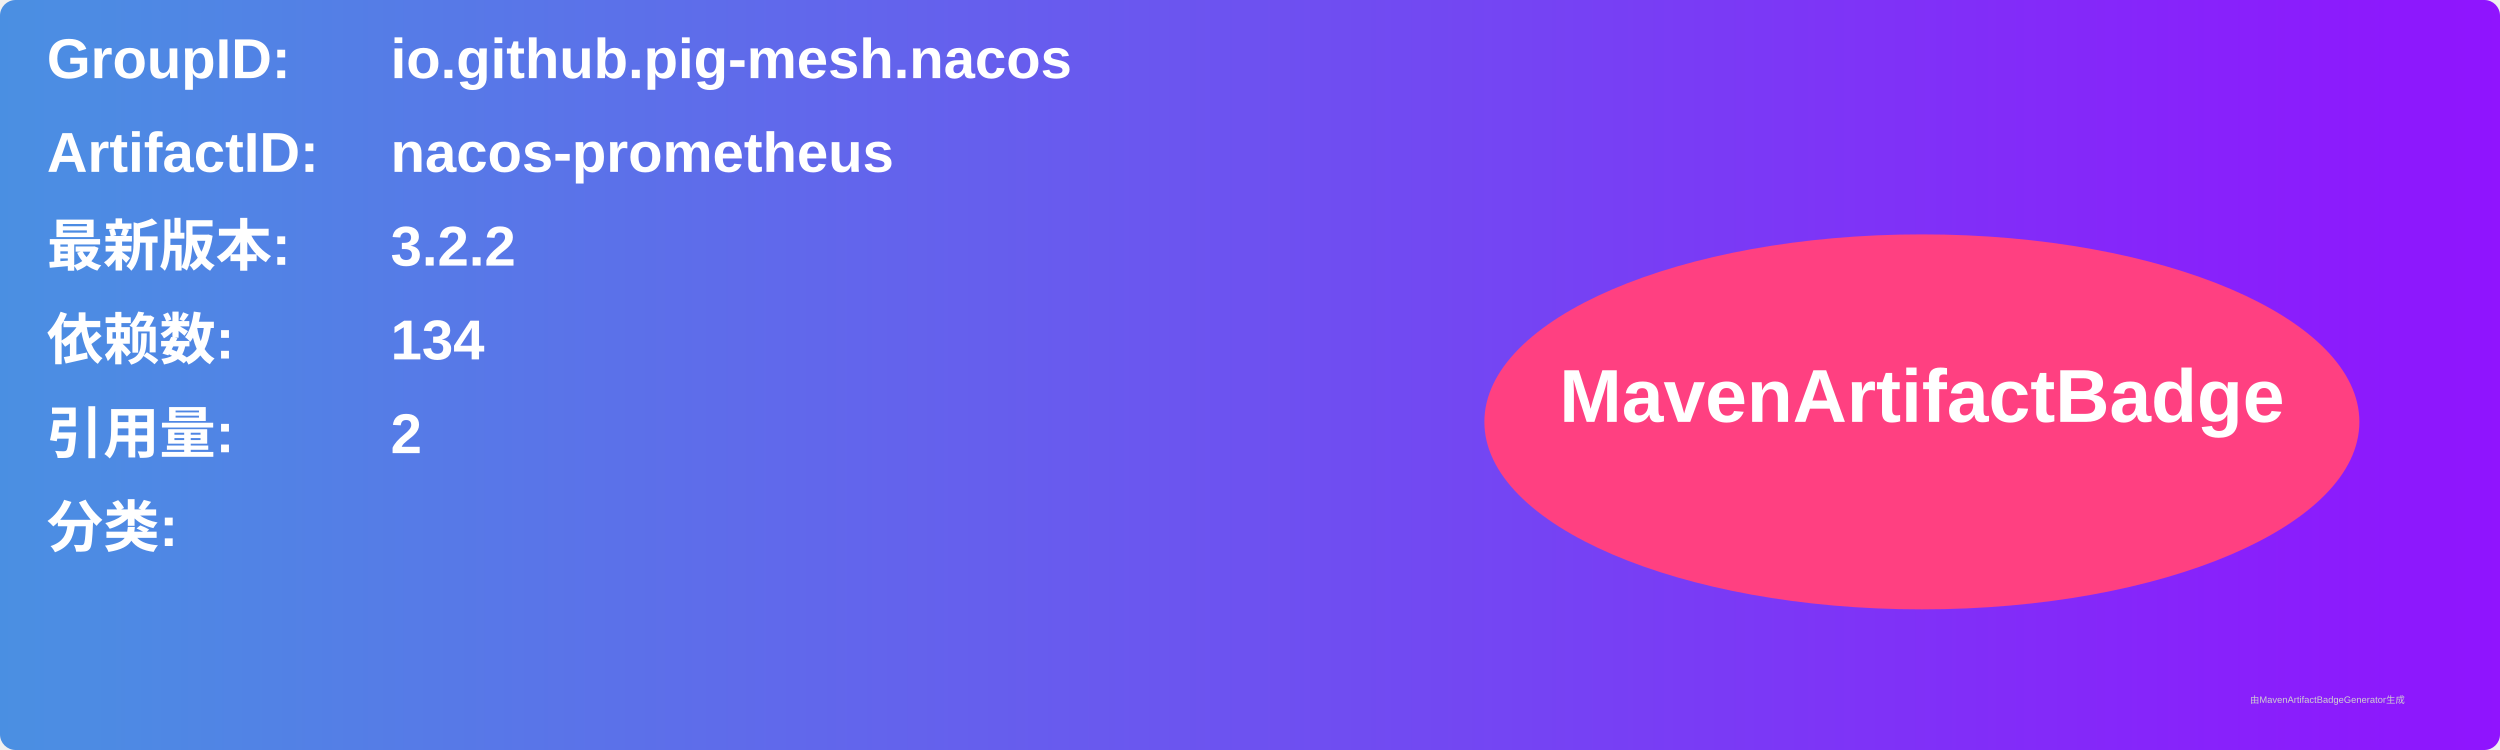
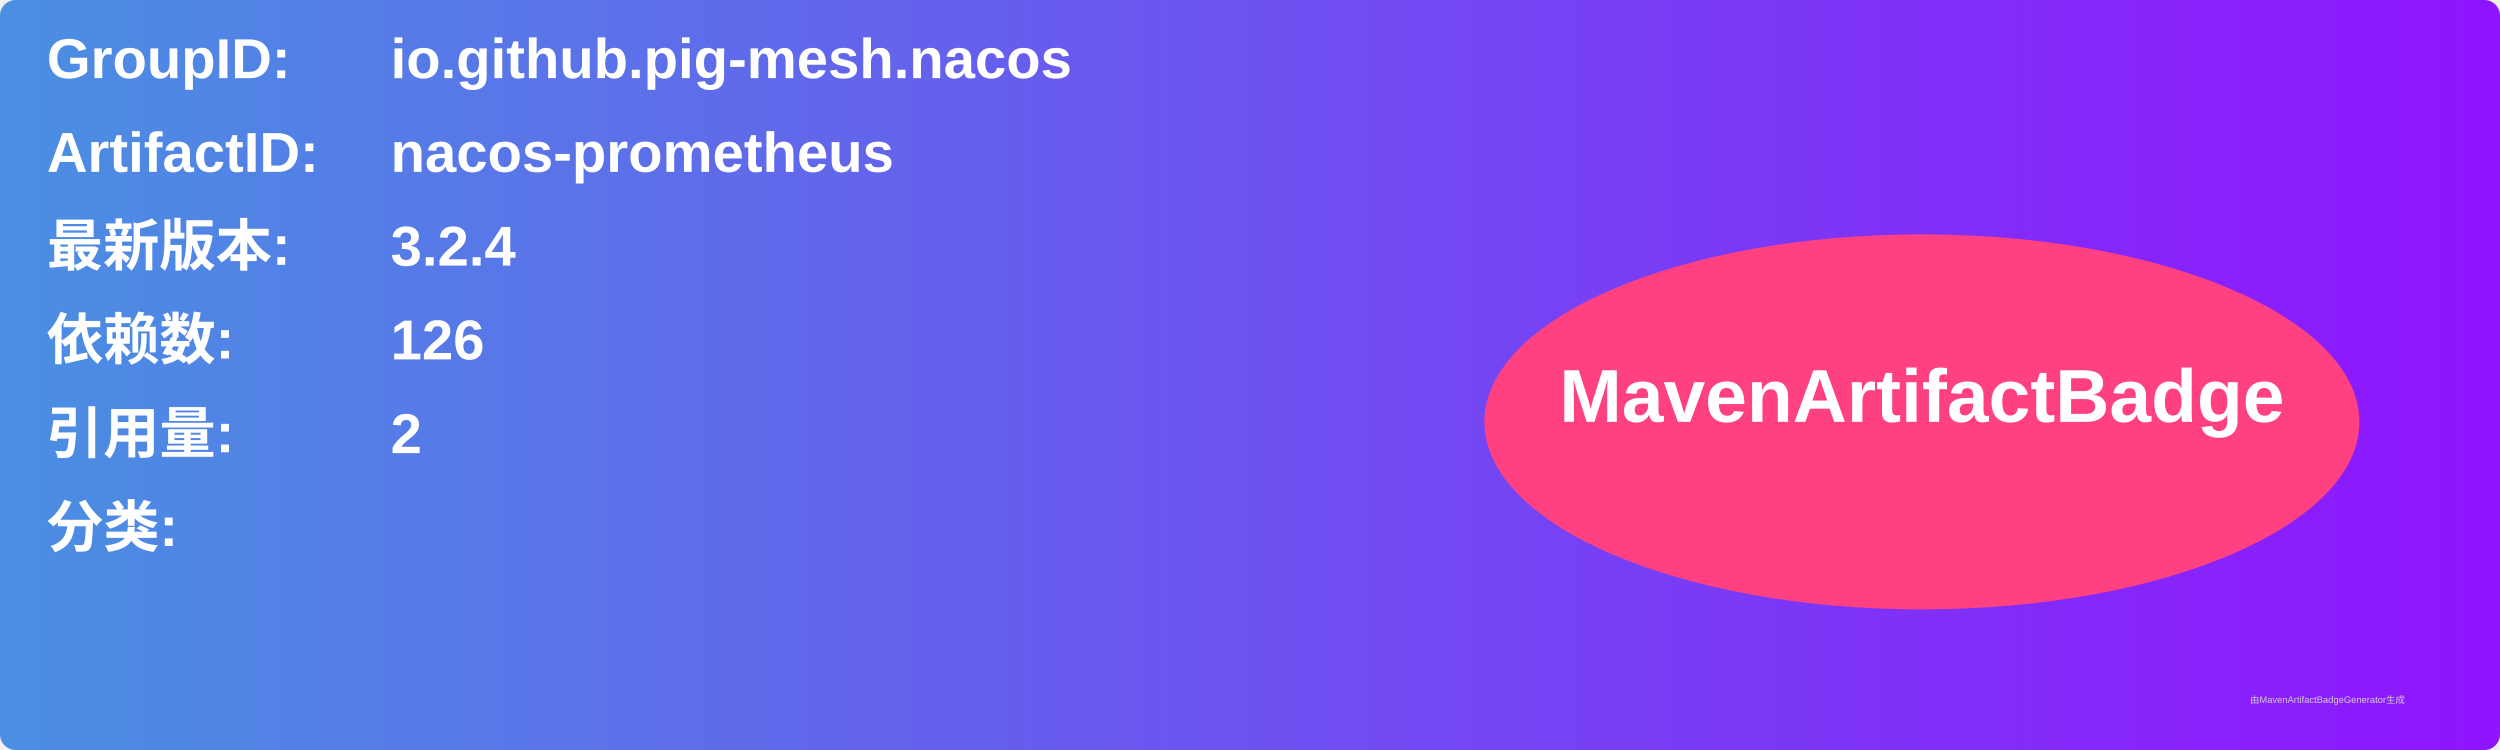
<svg xmlns="http://www.w3.org/2000/svg" width="800" height="240" viewBox="0 0 800 240">
  <linearGradient id="grad" x1="0%" y1="0%" x2="100%" y2="0%">
    <stop offset="0%" stop-color="#4a90e2" />
    <stop offset="100%" stop-color="#9013fe" />
  </linearGradient>
  <rect width="100%" height="100%" rx="5" ry="5" fill="url(#grad)" />
  <g transform="translate(15, 15)">
    <text x="0" y="10" font-family="Arial" font-size="18" fill="white" font-weight="bold" width="260">GroupID:</text>
    <text x="110" y="10" font-family="Arial" font-size="18" fill="white" font-weight="bold" width="460">io.github.pig-mesh.nacos</text>
    <text x="0" y="40" font-family="Arial" font-size="18" fill="white" font-weight="bold" width="260">ArtifactID:</text>
    <text x="110" y="40" font-family="Arial" font-size="18" fill="white" font-weight="bold" width="460">nacos-prometheus</text>
    <text x="0" y="70" font-family="Arial" font-size="18" fill="white" font-weight="bold">最新版本:</text>
    <text x="110" y="70" font-family="Arial" font-size="18" fill="white" font-weight="bold">
-       <tspan font-weight="bold">3.2.2</tspan>
+       <tspan font-weight="bold">3.2.4</tspan>
    </text>
    <text x="0" y="100" font-family="Arial" font-size="18" fill="white" font-weight="bold">依赖数: </text>
    <text x="110" y="100" font-family="Arial" font-size="18" fill="white">
-       <tspan font-weight="bold">134</tspan>
+       <tspan font-weight="bold">126</tspan>
    </text>
    <text x="0" y="130" font-family="Arial" font-size="18" fill="white" font-weight="bold">引用量: </text>
    <text x="110" y="130" font-family="Arial" font-size="18" fill="white">
      <tspan font-weight="bold">2</tspan>
    </text>
    <text x="0" y="160" font-family="Arial" font-size="18" fill="white" font-weight="bold">分类:</text>
    <text x="10" y="190" font-family="Arial" font-size="10" fill="white">
      <tspan font-weight="bold" />
    </text>
    <ellipse cx="600" cy="120" rx="140" ry="60" fill="#ff4081" />
    <text x="600" y="120" text-anchor="middle" font-family="Arial" font-size="24" fill="white" font-weight="bold">MavenArtifactBadge</text>
  </g>
  <text x="720" y="225" font-family="Arial" font-size="3" fill="#d0d0d0">由MavenArtifactBadgeGenerator生成</text>
</svg>
